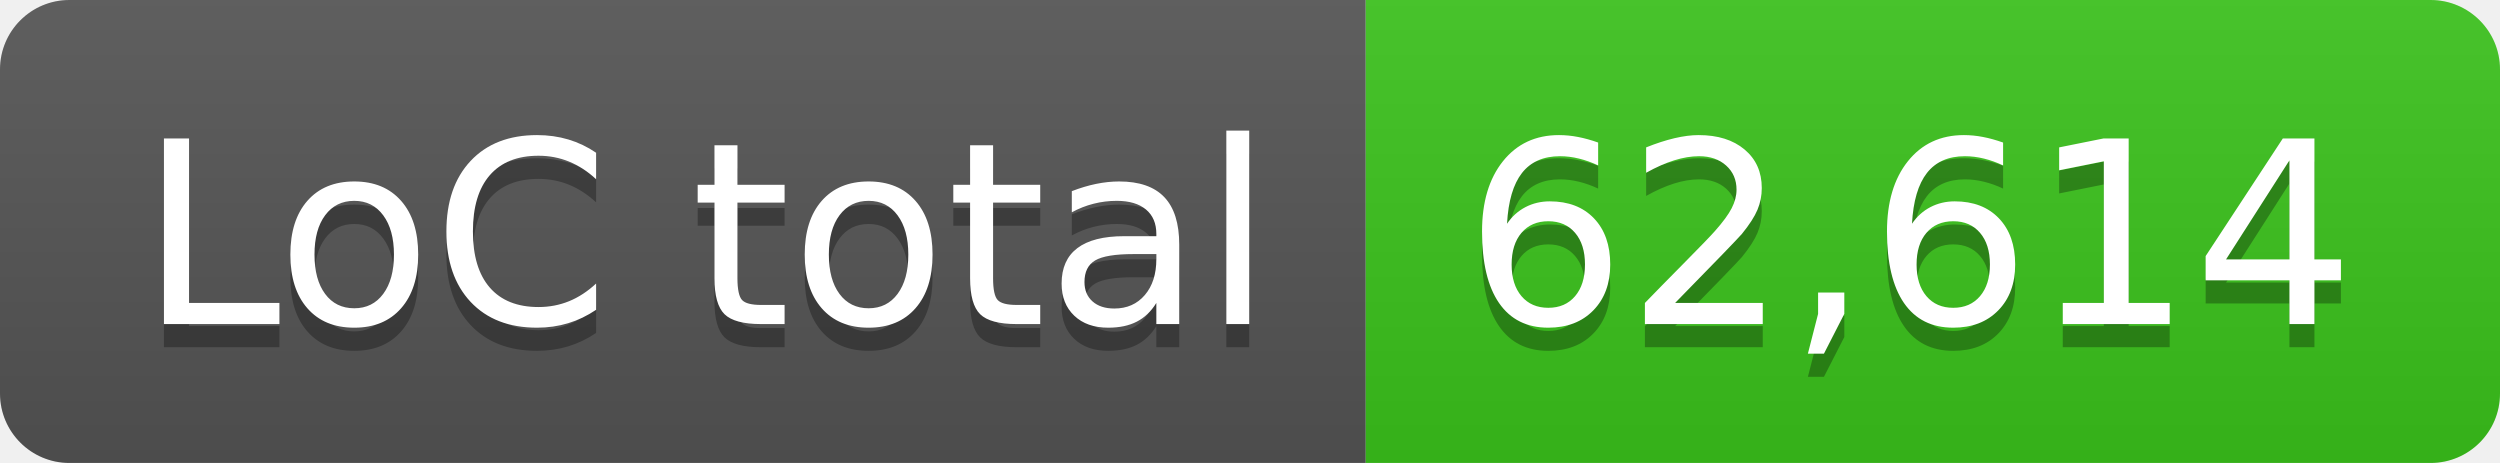
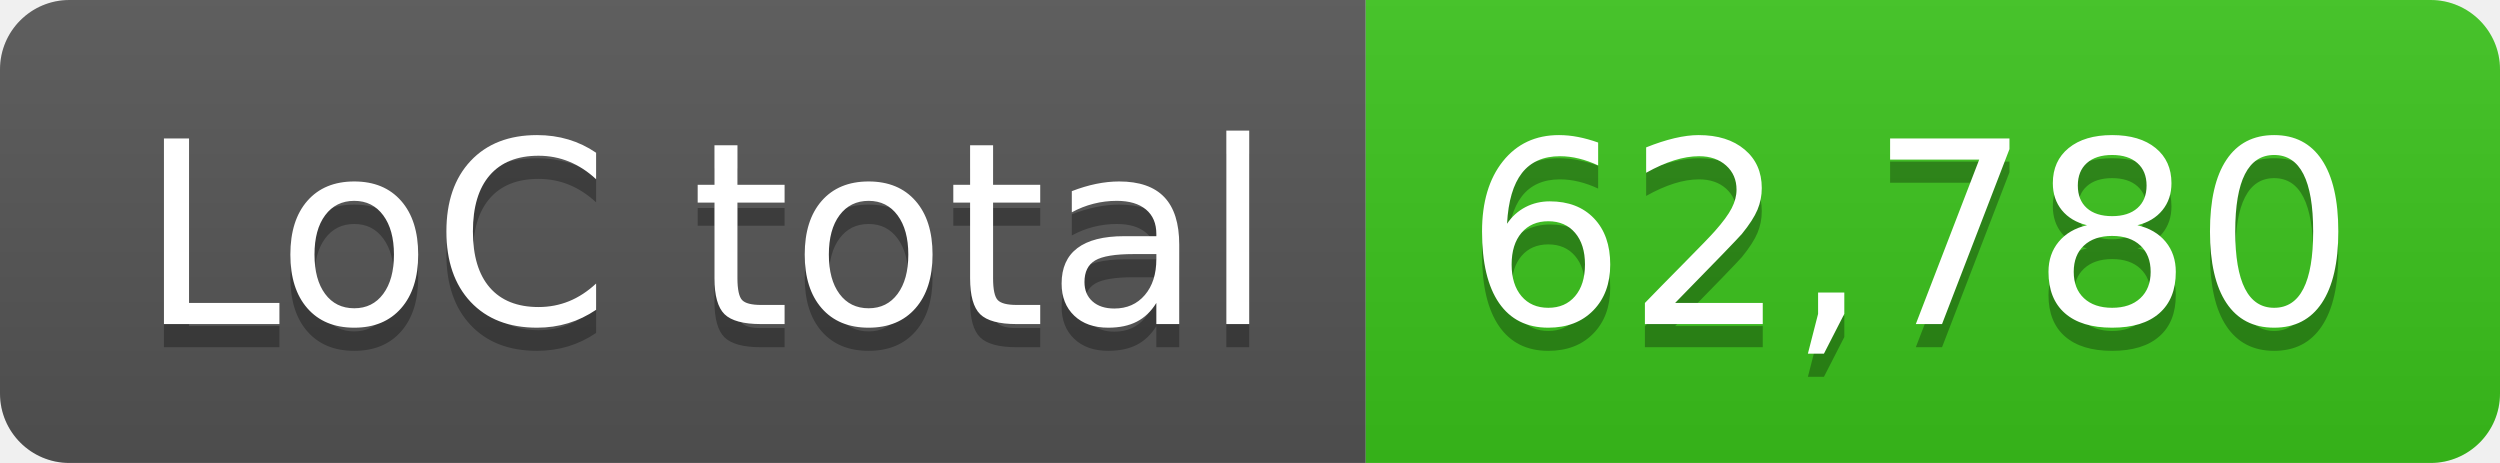
- <svg xmlns="http://www.w3.org/2000/svg" width="108" height="20" role="img" aria-label="LoC total: 62,614">
+ <svg xmlns="http://www.w3.org/2000/svg" width="108" height="20" role="img" aria-label="LoC total: 62,780">
  <linearGradient id="s" x2="0" y2="100%">
    <stop offset="0" stop-color="#bbb" stop-opacity=".1" />
    <stop offset="1" stop-opacity=".1" />
  </linearGradient>
  <clipPath id="r">
    <rect width="108" height="20" rx="3" fill="#fff" />
  </clipPath>
  <g clip-path="url(#r)">
    <rect width="59" height="20" fill="#555" />
    <rect x="59" width="49" height="20" fill="#3bc41c" />
    <rect width="108" height="20" fill="url(#s)" />
  </g>
  <g fill="#fff" text-anchor="middle" font-family="Verdana,Geneva,DejaVu Sans,sans-serif" text-rendering="geometricPrecision" font-size="110">
    <text aria-hidden="true" x="305" y="150" fill="#010101" fill-opacity=".3" transform="scale(.1)" textLength="490">LoC total</text>
    <text x="305" y="140" transform="scale(.1)" fill="#fff" textLength="490">LoC total</text>
-     <text aria-hidden="true" x="825" y="150" fill="#010101" fill-opacity=".3" transform="scale(.1)" textLength="390">62,614</text>
-     <text x="825" y="140" transform="scale(.1)" fill="#fff" textLength="390">62,614</text>
+     <text aria-hidden="true" x="825" y="150" fill="#010101" fill-opacity=".3" transform="scale(.1)" textLength="390">62,780</text>
+     <text x="825" y="140" transform="scale(.1)" fill="#fff" textLength="390">62,780</text>
  </g>
</svg>
